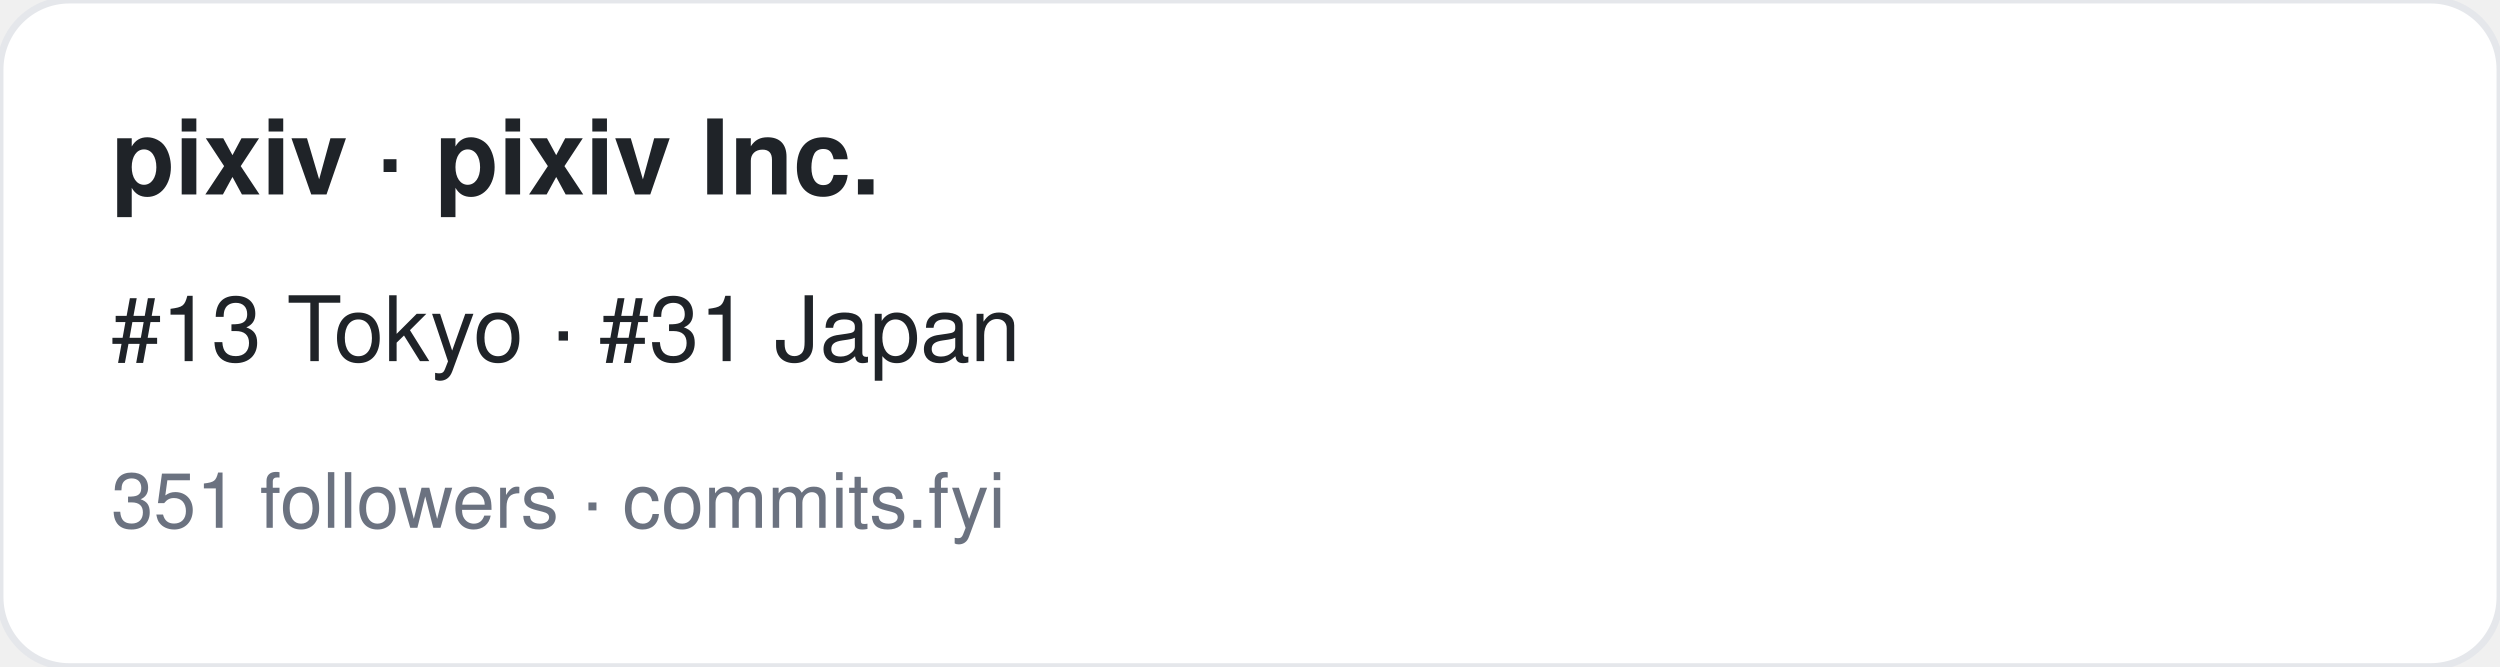
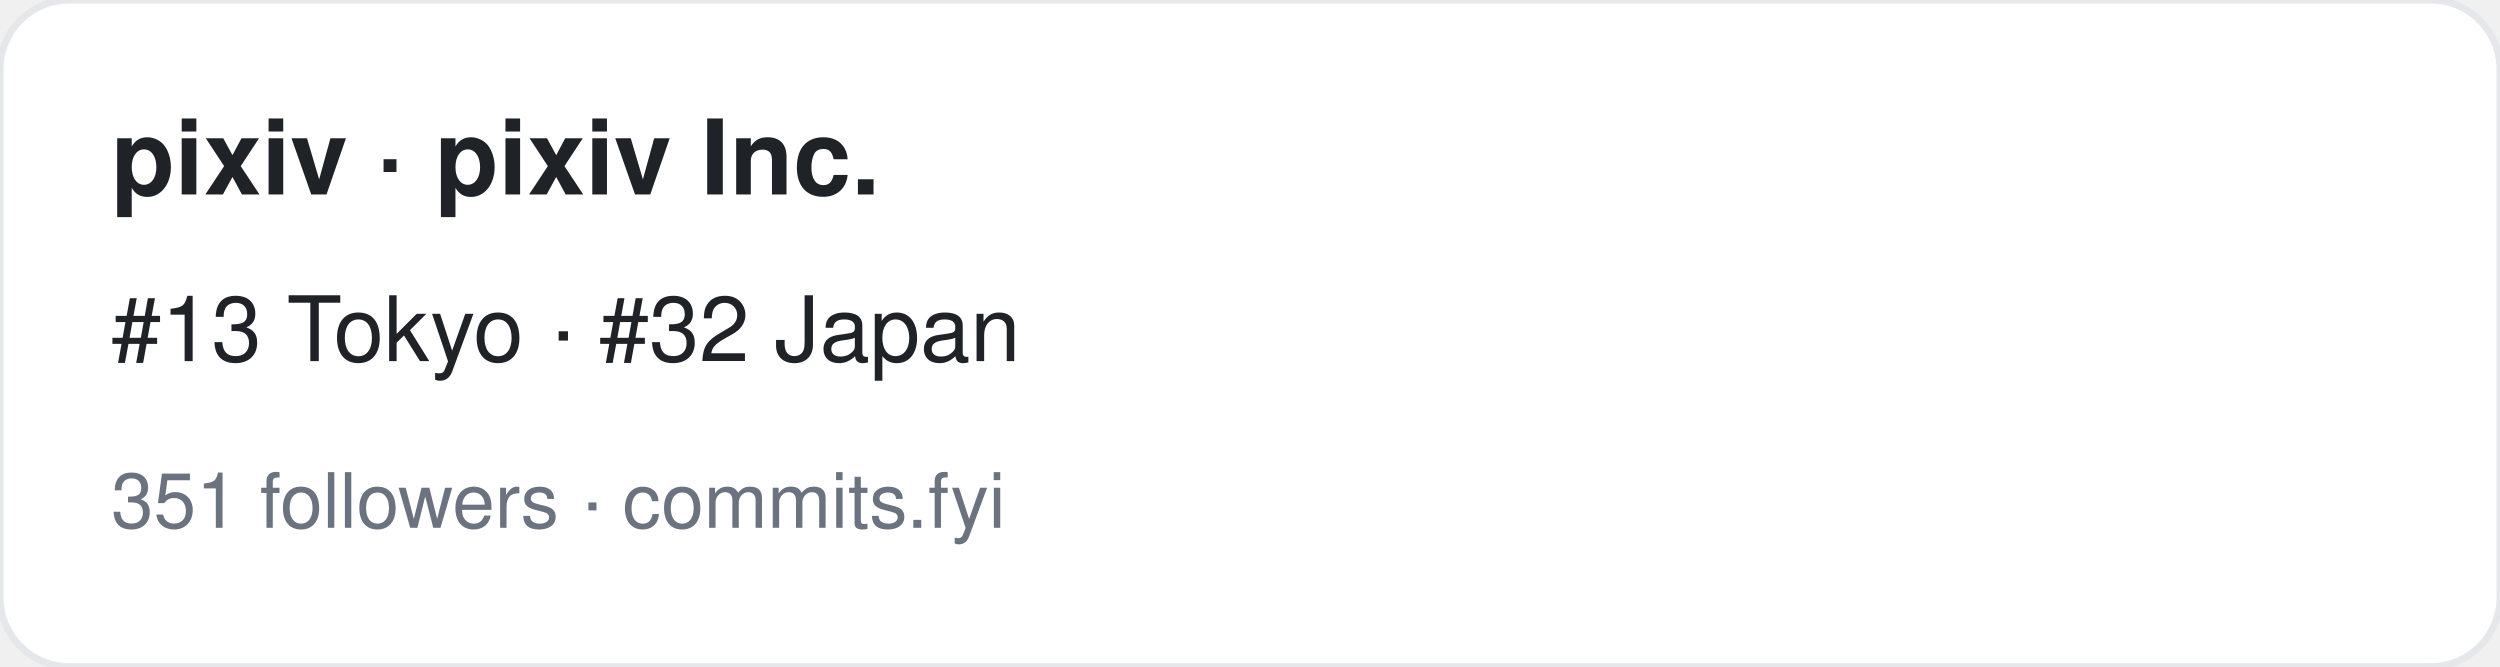
<svg xmlns="http://www.w3.org/2000/svg" width="360" height="96" viewBox="0 0 360 96" font-family="-apple-system,BlinkMacSystemFont,Segoe UI,Helvetica,Arial,sans-serif">
  <rect width="360" height="96" rx="10" fill="#ffffff" stroke="#e5e7eb" />
  <text x="16" y="28" font-size="15" font-weight="700" fill="#1f2328">pixiv · pixiv Inc.</text>
-   <text x="16" y="52" font-size="13" fill="#1f2328">#13 Tokyo · #31 Japan</text>
+   <text x="16" y="52" font-size="13" fill="#1f2328">#13 Tokyo · #32 Japan</text>
  <text x="16" y="76" font-size="11" fill="#6b7280">351 followers · commits.fyi</text>
</svg>
